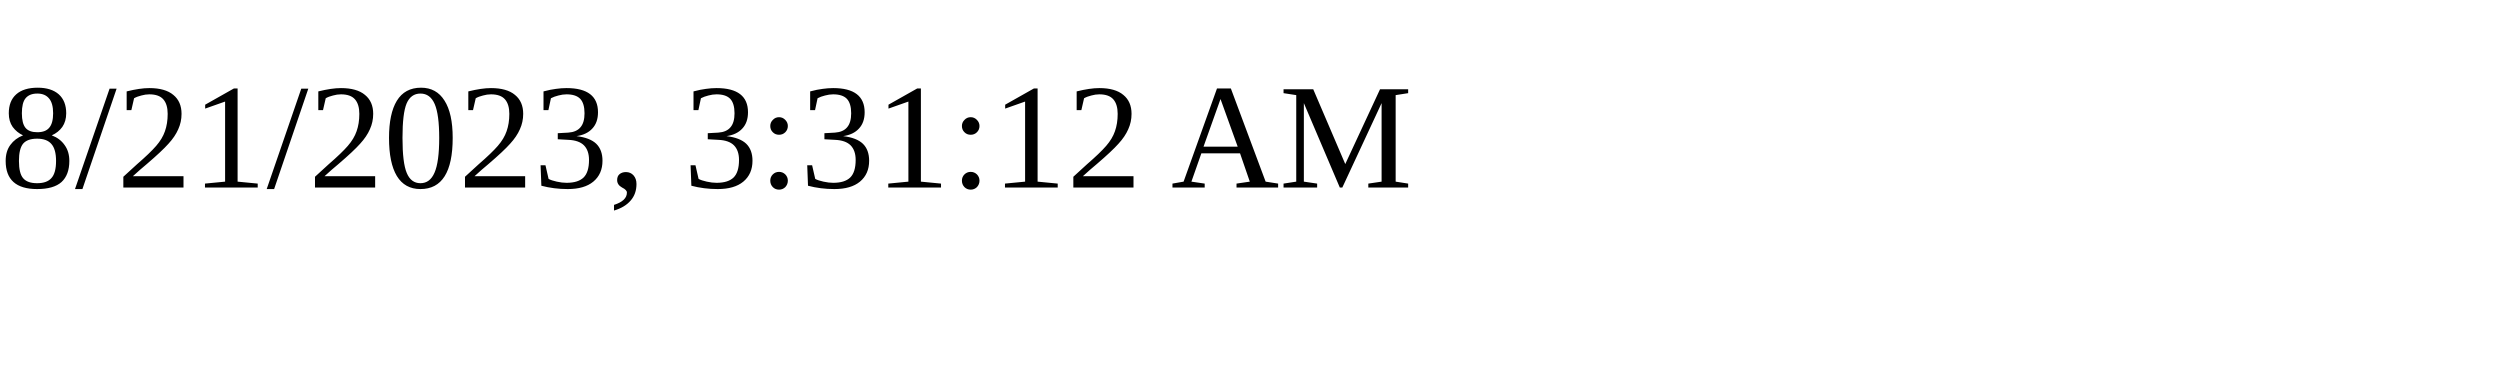
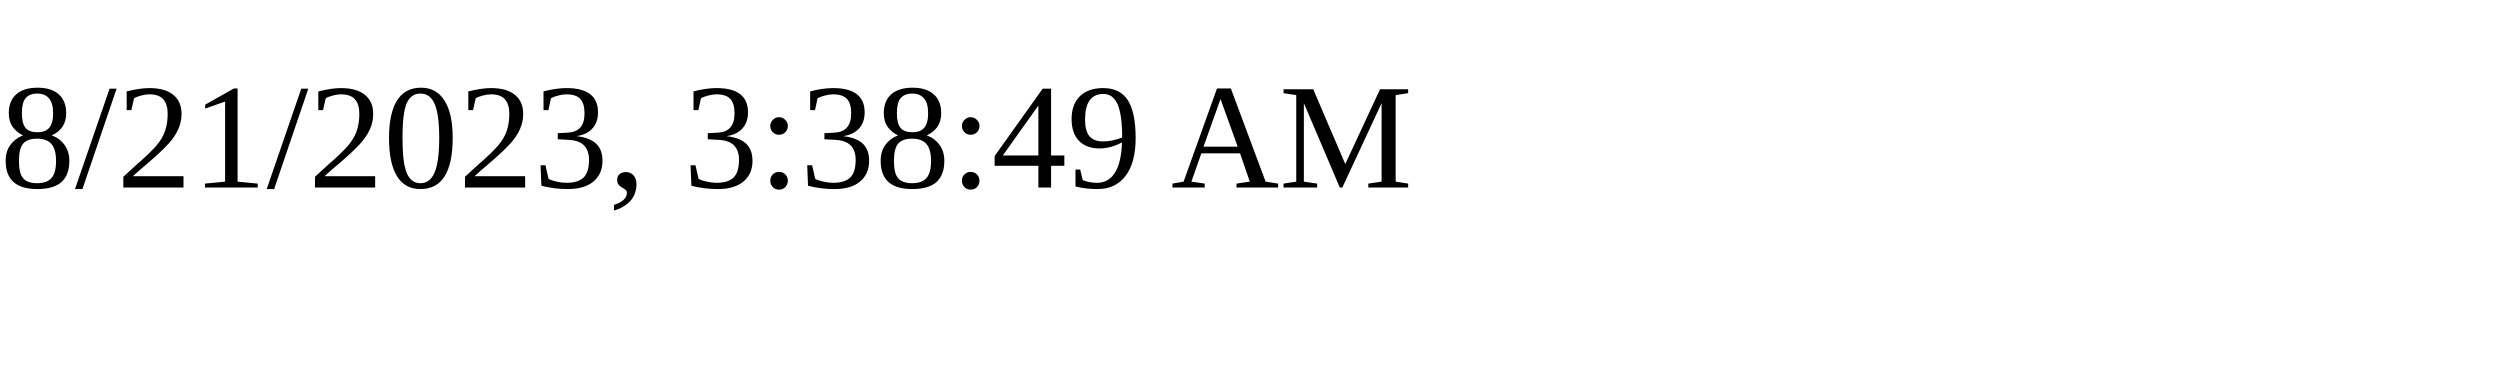
<svg xmlns="http://www.w3.org/2000/svg" height="30" width="200">
-   <text x="0" y="15">8/21/2023, 3:31:12 AM</text>
+   <text x="0" y="15">8/21/2023, 3:38:49 AM</text>
</svg>
